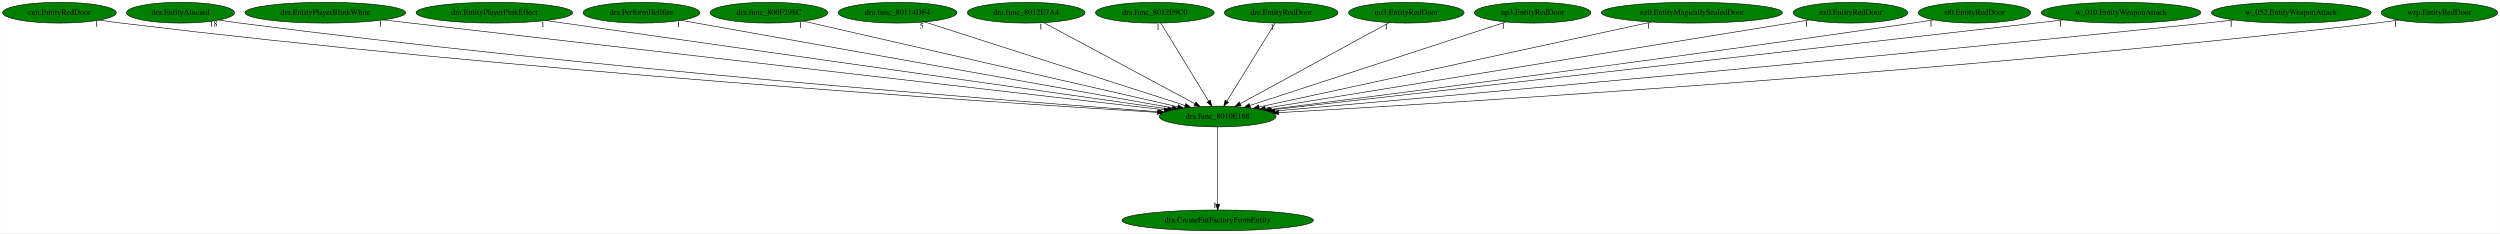
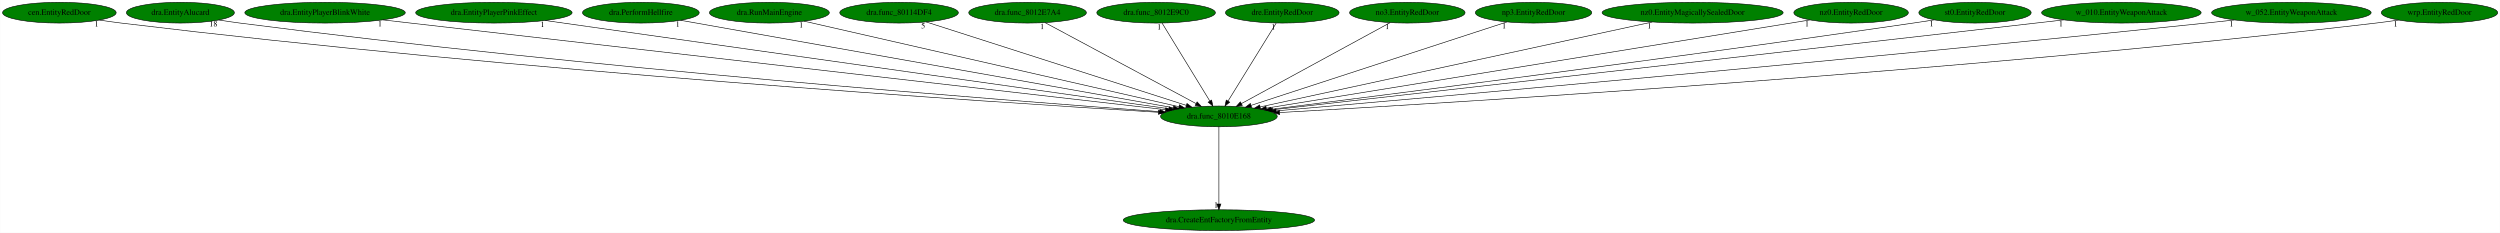
- <svg xmlns="http://www.w3.org/2000/svg" xmlns:xlink="http://www.w3.org/1999/xlink" width="4334pt" height="404pt" viewBox="0.00 0.00 4333.53 404.00">
+ <svg xmlns="http://www.w3.org/2000/svg" xmlns:xlink="http://www.w3.org/1999/xlink" width="4338pt" height="404pt" viewBox="0.00 0.00 4337.53 404.00">
  <g id="graph0" class="graph" transform="scale(1 1) rotate(0) translate(4 400)">
-     <polygon fill="white" stroke="transparent" points="-4,4 -4,-400 4329.53,-400 4329.53,4 -4,4" />
+     <polygon fill="white" stroke="transparent" points="-4,4 -4,-400 4333.53,-400 4333.53,4 -4,4" />
    <g id="node1" class="node">
-       <ellipse fill="green" stroke="black" cx="2106.79" cy="-198" rx="101.28" ry="18" />
-       <text text-anchor="middle" x="2106.79" y="-194.3" font-family="Times,serif" font-size="14.00">dra.func_8010E168</text>
+       <ellipse fill="green" stroke="black" cx="2110.79" cy="-198" rx="101.28" ry="18" />
+       <text text-anchor="middle" x="2110.79" y="-194.3" font-family="Times,serif" font-size="14.00">dra.func_8010E168</text>
    </g>
    <g id="node2" class="node">
      <g id="a_node2">
        <a xlink:href="dra.CreateEntFactoryFromEntity.svg" xlink:title="dra.CreateEntFactoryFromEntity">
-           <ellipse fill="green" stroke="black" cx="2106.79" cy="-18" rx="165.97" ry="18" />
-           <text text-anchor="middle" x="2106.79" y="-14.3" font-family="Times,serif" font-size="14.00">dra.CreateEntFactoryFromEntity</text>
+           <ellipse fill="green" stroke="black" cx="2110.79" cy="-18" rx="165.97" ry="18" />
+           <text text-anchor="middle" x="2110.79" y="-14.3" font-family="Times,serif" font-size="14.00">dra.CreateEntFactoryFromEntity</text>
        </a>
      </g>
    </g>
    <g id="edge1" class="edge">
-       <path fill="none" stroke="black" d="M2106.79,-179.93C2106.79,-148.97 2106.79,-83.3 2106.79,-46.13" />
-       <polygon fill="black" stroke="black" points="2110.29,-46.02 2106.79,-36.02 2103.29,-46.02 2110.29,-46.02" />
-       <text text-anchor="middle" x="2101.79" y="-39.82" font-family="Times,serif" font-size="14.00">1</text>
+       <path fill="none" stroke="black" d="M2110.79,-179.93C2110.79,-148.97 2110.79,-83.3 2110.79,-46.13" />
+       <polygon fill="black" stroke="black" points="2114.29,-46.02 2110.79,-36.02 2107.29,-46.02 2114.29,-46.02" />
+       <text text-anchor="middle" x="2105.79" y="-39.82" font-family="Times,serif" font-size="14.00">1</text>
    </g>
    <g id="node3" class="node">
      <g id="a_node3">
        <a xlink:href="cen.EntityRedDoor.svg" xlink:title="cen.EntityRedDoor">
          <ellipse fill="green" stroke="black" cx="98.79" cy="-378" rx="98.58" ry="18" />
          <text text-anchor="middle" x="98.79" y="-374.3" font-family="Times,serif" font-size="14.00">cen.EntityRedDoor</text>
        </a>
      </g>
    </g>
    <g id="edge2" class="edge">
-       <path fill="none" stroke="black" d="M168.33,-365.2C180.78,-363.3 193.65,-361.48 205.79,-360 888.57,-276.96 1714.52,-222.7 2002.09,-205.17" />
-       <polygon fill="black" stroke="black" points="2002.32,-208.66 2012.09,-204.56 2001.9,-201.68 2002.32,-208.66" />
-       <text text-anchor="middle" x="163.33" y="-354" font-family="Times,serif" font-size="14.00">1</text>
+       <path fill="none" stroke="black" d="M168.33,-365.19C180.78,-363.3 193.65,-361.47 205.79,-360 890.01,-276.85 1717.7,-222.66 2005.87,-205.16" />
+       <polygon fill="black" stroke="black" points="2006.12,-208.65 2015.89,-204.55 2005.7,-201.66 2006.12,-208.65" />
+       <text text-anchor="middle" x="163.33" y="-353.99" font-family="Times,serif" font-size="14.00">1</text>
    </g>
    <g id="node4" class="node">
      <g id="a_node4">
        <a xlink:href="dra.EntityAlucard.svg" xlink:title="dra.EntityAlucard">
          <ellipse fill="green" stroke="black" cx="308.79" cy="-378" rx="93.68" ry="18" />
          <text text-anchor="middle" x="308.79" y="-374.3" font-family="Times,serif" font-size="14.00">dra.EntityAlucard</text>
        </a>
      </g>
    </g>
    <g id="edge3" class="edge">
-       <path fill="none" stroke="black" d="M375.46,-365.31C387.53,-363.39 400.02,-361.53 411.79,-360 1013.11,-281.91 1739.09,-225.59 2003.85,-206.29" />
-       <polygon fill="black" stroke="black" points="2004.49,-209.76 2014.21,-205.54 2003.99,-202.78 2004.49,-209.76" />
+       <path fill="none" stroke="black" d="M375.46,-365.31C387.53,-363.39 400.02,-361.53 411.79,-360 1015.19,-281.71 1743.82,-225.42 2008.48,-206.22" />
+       <polygon fill="black" stroke="black" points="2008.74,-209.71 2018.46,-205.49 2008.23,-202.73 2008.74,-209.71" />
      <text text-anchor="middle" x="365.96" y="-354.11" font-family="Times,serif" font-size="14.00">18</text>
    </g>
    <g id="node5" class="node">
      <g id="a_node5">
        <a xlink:href="dra.EntityPlayerBlinkWhite.svg" xlink:title="dra.EntityPlayerBlinkWhite">
          <ellipse fill="green" stroke="black" cx="559.79" cy="-378" rx="139.18" ry="18" />
          <text text-anchor="middle" x="559.79" y="-374.3" font-family="Times,serif" font-size="14.00">dra.EntityPlayerBlinkWhite</text>
        </a>
      </g>
    </g>
    <g id="edge4" class="edge">
-       <path fill="none" stroke="black" d="M660.1,-365.46C942.37,-332.98 1740.63,-241.13 2013.78,-209.7" />
-       <polygon fill="black" stroke="black" points="2014.52,-213.14 2024.05,-208.52 2013.72,-206.19 2014.52,-213.14" />
-       <text text-anchor="middle" x="655.1" y="-354.26" font-family="Times,serif" font-size="14.00">1</text>
+       <path fill="none" stroke="black" d="M660.1,-365.48C676.05,-363.64 692.37,-361.77 707.79,-360 1201.66,-303.3 1793.32,-235.42 2018.06,-209.64" />
+       <polygon fill="black" stroke="black" points="2018.63,-213.1 2028.17,-208.48 2017.83,-206.14 2018.63,-213.1" />
+       <text text-anchor="middle" x="655.1" y="-354.28" font-family="Times,serif" font-size="14.00">1</text>
    </g>
    <g id="node6" class="node">
      <g id="a_node6">
        <a xlink:href="dra.EntityPlayerPinkEffect.svg" xlink:title="dra.EntityPlayerPinkEffect">
          <ellipse fill="green" stroke="black" cx="852.79" cy="-378" rx="135.68" ry="18" />
          <text text-anchor="middle" x="852.79" y="-374.3" font-family="Times,serif" font-size="14.00">dra.EntityPlayerPinkEffect</text>
        </a>
      </g>
    </g>
    <g id="edge5" class="edge">
-       <path fill="none" stroke="black" d="M941.72,-364.38C1173.08,-331.54 1791.61,-243.74 2020.26,-211.28" />
-       <polygon fill="black" stroke="black" points="2020.79,-214.74 2030.2,-209.87 2019.81,-207.81 2020.79,-214.74" />
-       <text text-anchor="middle" x="936.72" y="-353.18" font-family="Times,serif" font-size="14.00">1</text>
+       <path fill="none" stroke="black" d="M942,-364.38C1174.1,-331.54 1794.61,-243.74 2023.99,-211.28" />
+       <polygon fill="black" stroke="black" points="2024.55,-214.74 2033.96,-209.87 2023.56,-207.81 2024.55,-214.74" />
+       <text text-anchor="middle" x="937" y="-353.18" font-family="Times,serif" font-size="14.00">1</text>
    </g>
    <g id="node7" class="node">
      <g id="a_node7">
        <a xlink:href="dra.PerformHellfire.svg" xlink:title="dra.PerformHellfire">
          <ellipse fill="green" stroke="black" cx="1107.79" cy="-378" rx="101.28" ry="18" />
          <text text-anchor="middle" x="1107.79" y="-374.3" font-family="Times,serif" font-size="14.00">dra.PerformHellfire</text>
        </a>
      </g>
    </g>
    <g id="edge6" class="edge">
-       <path fill="none" stroke="black" d="M1176.85,-364.7C1356.59,-332.67 1838.13,-246.87 2028.14,-213.01" />
-       <polygon fill="black" stroke="black" points="2028.82,-216.45 2038.05,-211.25 2027.59,-209.56 2028.82,-216.45" />
-       <text text-anchor="middle" x="1171.85" y="-353.5" font-family="Times,serif" font-size="14.00">1</text>
+       <path fill="none" stroke="black" d="M1176.73,-364.77C1356.85,-332.8 1840.77,-246.92 2031.74,-213.03" />
+       <polygon fill="black" stroke="black" points="2032.47,-216.45 2041.7,-211.26 2031.24,-209.56 2032.47,-216.45" />
+       <text text-anchor="middle" x="1171.73" y="-353.57" font-family="Times,serif" font-size="14.00">1</text>
    </g>
    <g id="node8" class="node">
      <g id="a_node8">
-         <a xlink:href="dra.func_800F298C.svg" xlink:title="dra.func_800F298C">
-           <ellipse fill="green" stroke="black" cx="1328.79" cy="-378" rx="102.08" ry="18" />
-           <text text-anchor="middle" x="1328.79" y="-374.3" font-family="Times,serif" font-size="14.00">dra.func_800F298C</text>
+         <a xlink:href="dra.RunMainEngine.svg" xlink:title="dra.RunMainEngine">
+           <ellipse fill="green" stroke="black" cx="1330.79" cy="-378" rx="103.98" ry="18" />
+           <text text-anchor="middle" x="1330.79" y="-374.3" font-family="Times,serif" font-size="14.00">dra.RunMainEngine</text>
        </a>
      </g>
    </g>
    <g id="edge7" class="edge">
-       <path fill="none" stroke="black" d="M1388.55,-363.33C1530.29,-330.9 1886.24,-249.46 2037.28,-214.9" />
-       <polygon fill="black" stroke="black" points="2038.4,-218.24 2047.36,-212.6 2036.84,-211.41 2038.4,-218.24" />
-       <text text-anchor="middle" x="1383.55" y="-352.13" font-family="Times,serif" font-size="14.00">1</text>
+       <path fill="none" stroke="black" d="M1391.02,-363.25C1533.37,-330.77 1889.91,-249.41 2041.18,-214.89" />
+       <polygon fill="black" stroke="black" points="2042.31,-218.22 2051.28,-212.58 2040.75,-211.39 2042.31,-218.22" />
+       <text text-anchor="middle" x="1386.02" y="-352.05" font-family="Times,serif" font-size="14.00">1</text>
    </g>
    <g id="node9" class="node">
      <g id="a_node9">
        <a xlink:href="dra.func_80114DF4.svg" xlink:title="dra.func_80114DF4">
-           <ellipse fill="green" stroke="black" cx="1551.79" cy="-378" rx="102.88" ry="18" />
-           <text text-anchor="middle" x="1551.79" y="-374.3" font-family="Times,serif" font-size="14.00">dra.func_80114DF4</text>
+           <ellipse fill="green" stroke="black" cx="1555.79" cy="-378" rx="102.88" ry="18" />
+           <text text-anchor="middle" x="1555.79" y="-374.3" font-family="Times,serif" font-size="14.00">dra.func_80114DF4</text>
        </a>
      </g>
    </g>
    <g id="edge8" class="edge">
-       <path fill="none" stroke="black" d="M1598.63,-361.98C1700.23,-329.39 1940.52,-252.33 2050.3,-217.12" />
-       <polygon fill="black" stroke="black" points="2051.43,-220.43 2059.88,-214.05 2049.29,-213.77 2051.43,-220.43" />
-       <text text-anchor="middle" x="1593.63" y="-350.78" font-family="Times,serif" font-size="14.00">5</text>
+       <path fill="none" stroke="black" d="M1602.63,-361.98C1704.23,-329.39 1944.52,-252.33 2054.3,-217.12" />
+       <polygon fill="black" stroke="black" points="2055.43,-220.43 2063.88,-214.05 2053.29,-213.77 2055.43,-220.43" />
+       <text text-anchor="middle" x="1597.63" y="-350.78" font-family="Times,serif" font-size="14.00">5</text>
    </g>
    <g id="node10" class="node">
      <g id="a_node10">
        <a xlink:href="dra.func_8012E7A4.svg" xlink:title="dra.func_8012E7A4">
-           <ellipse fill="green" stroke="black" cx="1774.79" cy="-378" rx="102.08" ry="18" />
-           <text text-anchor="middle" x="1774.79" y="-374.3" font-family="Times,serif" font-size="14.00">dra.func_8012E7A4</text>
+           <ellipse fill="green" stroke="black" cx="1778.79" cy="-378" rx="102.08" ry="18" />
+           <text text-anchor="middle" x="1778.79" y="-374.3" font-family="Times,serif" font-size="14.00">dra.func_8012E7A4</text>
        </a>
      </g>
    </g>
    <g id="edge9" class="edge">
-       <path fill="none" stroke="black" d="M1805.13,-360.73C1865.37,-328.44 2000.01,-256.25 2067.15,-220.25" />
-       <polygon fill="black" stroke="black" points="2069,-223.23 2076.16,-215.42 2065.69,-217.06 2069,-223.23" />
-       <text text-anchor="middle" x="1800.13" y="-349.53" font-family="Times,serif" font-size="14.00">1</text>
+       <path fill="none" stroke="black" d="M1809.13,-360.73C1869.37,-328.44 2004.01,-256.25 2071.15,-220.25" />
+       <polygon fill="black" stroke="black" points="2073,-223.23 2080.16,-215.42 2069.69,-217.06 2073,-223.23" />
+       <text text-anchor="middle" x="1804.13" y="-349.53" font-family="Times,serif" font-size="14.00">1</text>
    </g>
    <g id="node11" class="node">
      <g id="a_node11">
        <a xlink:href="dra.func_8012E9C0.svg" xlink:title="dra.func_8012E9C0">
-           <ellipse fill="green" stroke="black" cx="1997.79" cy="-378" rx="102.88" ry="18" />
-           <text text-anchor="middle" x="1997.79" y="-374.3" font-family="Times,serif" font-size="14.00">dra.func_8012E9C0</text>
+           <ellipse fill="green" stroke="black" cx="2001.79" cy="-378" rx="102.88" ry="18" />
+           <text text-anchor="middle" x="2001.79" y="-374.3" font-family="Times,serif" font-size="14.00">dra.func_8012E9C0</text>
        </a>
      </g>
    </g>
    <g id="edge10" class="edge">
-       <path fill="none" stroke="black" d="M2008.24,-359.93C2027.45,-328.57 2068.46,-261.6 2091.05,-224.71" />
-       <polygon fill="black" stroke="black" points="2094.13,-226.37 2096.37,-216.02 2088.16,-222.72 2094.13,-226.37" />
-       <text text-anchor="middle" x="2003.24" y="-348.73" font-family="Times,serif" font-size="14.00">1</text>
+       <path fill="none" stroke="black" d="M2012.24,-359.93C2031.45,-328.57 2072.46,-261.6 2095.05,-224.71" />
+       <polygon fill="black" stroke="black" points="2098.13,-226.37 2100.37,-216.02 2092.16,-222.72 2098.13,-226.37" />
+       <text text-anchor="middle" x="2007.24" y="-348.73" font-family="Times,serif" font-size="14.00">1</text>
    </g>
    <g id="node12" class="node">
      <g id="a_node12">
        <a xlink:href="dre.EntityRedDoor.svg" xlink:title="dre.EntityRedDoor">
-           <ellipse fill="green" stroke="black" cx="2216.79" cy="-378" rx="98.58" ry="18" />
-           <text text-anchor="middle" x="2216.79" y="-374.3" font-family="Times,serif" font-size="14.00">dre.EntityRedDoor</text>
+           <ellipse fill="green" stroke="black" cx="2220.79" cy="-378" rx="98.58" ry="18" />
+           <text text-anchor="middle" x="2220.79" y="-374.3" font-family="Times,serif" font-size="14.00">dre.EntityRedDoor</text>
        </a>
      </g>
    </g>
    <g id="edge11" class="edge">
-       <path fill="none" stroke="black" d="M2206.24,-359.93C2186.86,-328.57 2145.48,-261.6 2122.68,-224.71" />
-       <polygon fill="black" stroke="black" points="2125.54,-222.68 2117.31,-216.02 2119.59,-226.36 2125.54,-222.68" />
-       <text text-anchor="middle" x="2201.24" y="-348.73" font-family="Times,serif" font-size="14.00">1</text>
+       <path fill="none" stroke="black" d="M2210.24,-359.93C2190.86,-328.57 2149.48,-261.6 2126.68,-224.71" />
+       <polygon fill="black" stroke="black" points="2129.54,-222.68 2121.31,-216.02 2123.59,-226.36 2129.54,-222.68" />
+       <text text-anchor="middle" x="2205.24" y="-348.73" font-family="Times,serif" font-size="14.00">1</text>
    </g>
    <g id="node13" class="node">
      <g id="a_node13">
        <a xlink:href="no3.EntityRedDoor.svg" xlink:title="no3.EntityRedDoor">
-           <ellipse fill="green" stroke="black" cx="2433.79" cy="-378" rx="100.18" ry="18" />
-           <text text-anchor="middle" x="2433.79" y="-374.3" font-family="Times,serif" font-size="14.00">no3.EntityRedDoor</text>
+           <ellipse fill="green" stroke="black" cx="2437.79" cy="-378" rx="100.18" ry="18" />
+           <text text-anchor="middle" x="2437.79" y="-374.3" font-family="Times,serif" font-size="14.00">no3.EntityRedDoor</text>
        </a>
      </g>
    </g>
    <g id="edge12" class="edge">
-       <path fill="none" stroke="black" d="M2403.91,-360.73C2344.58,-328.44 2211.96,-256.25 2145.84,-220.25" />
-       <polygon fill="black" stroke="black" points="2147.42,-217.13 2136.96,-215.42 2144.07,-223.28 2147.42,-217.13" />
-       <text text-anchor="middle" x="2398.91" y="-349.53" font-family="Times,serif" font-size="14.00">1</text>
+       <path fill="none" stroke="black" d="M2407.91,-360.73C2348.58,-328.44 2215.96,-256.25 2149.84,-220.25" />
+       <polygon fill="black" stroke="black" points="2151.42,-217.13 2140.96,-215.42 2148.07,-223.28 2151.42,-217.13" />
+       <text text-anchor="middle" x="2402.91" y="-349.53" font-family="Times,serif" font-size="14.00">1</text>
    </g>
    <g id="node14" class="node">
      <g id="a_node14">
        <a xlink:href="np3.EntityRedDoor.svg" xlink:title="np3.EntityRedDoor">
-           <ellipse fill="green" stroke="black" cx="2652.79" cy="-378" rx="100.98" ry="18" />
-           <text text-anchor="middle" x="2652.79" y="-374.3" font-family="Times,serif" font-size="14.00">np3.EntityRedDoor</text>
+           <ellipse fill="green" stroke="black" cx="2656.79" cy="-378" rx="100.98" ry="18" />
+           <text text-anchor="middle" x="2656.79" y="-374.3" font-family="Times,serif" font-size="14.00">np3.EntityRedDoor</text>
        </a>
      </g>
    </g>
    <g id="edge13" class="edge">
-       <path fill="none" stroke="black" d="M2606.71,-361.98C2506.86,-329.43 2270.84,-252.48 2162.69,-217.22" />
-       <polygon fill="black" stroke="black" points="2163.53,-213.82 2152.94,-214.05 2161.36,-220.47 2163.53,-213.82" />
-       <text text-anchor="middle" x="2601.71" y="-350.78" font-family="Times,serif" font-size="14.00">1</text>
+       <path fill="none" stroke="black" d="M2610.71,-361.98C2510.86,-329.43 2274.84,-252.48 2166.69,-217.22" />
+       <polygon fill="black" stroke="black" points="2167.53,-213.82 2156.94,-214.05 2165.36,-220.47 2167.53,-213.82" />
+       <text text-anchor="middle" x="2605.71" y="-350.78" font-family="Times,serif" font-size="14.00">1</text>
    </g>
    <g id="node15" class="node">
      <g id="a_node15">
        <a xlink:href="nz0.EntityMagicallySealedDoor.svg" xlink:title="nz0.EntityMagicallySealedDoor">
-           <ellipse fill="green" stroke="black" cx="2928.79" cy="-378" rx="157.07" ry="18" />
-           <text text-anchor="middle" x="2928.79" y="-374.3" font-family="Times,serif" font-size="14.00">nz0.EntityMagicallySealedDoor</text>
+           <ellipse fill="green" stroke="black" cx="2932.79" cy="-378" rx="157.07" ry="18" />
+           <text text-anchor="middle" x="2932.79" y="-374.3" font-family="Times,serif" font-size="14.00">nz0.EntityMagicallySealedDoor</text>
        </a>
      </g>
    </g>
    <g id="edge14" class="edge">
-       <path fill="none" stroke="black" d="M2858.71,-361.82C2703.99,-328.32 2334.61,-248.33 2178.45,-214.52" />
-       <polygon fill="black" stroke="black" points="2178.99,-211.05 2168.48,-212.36 2177.51,-217.9 2178.99,-211.05" />
-       <text text-anchor="middle" x="2853.71" y="-350.62" font-family="Times,serif" font-size="14.00">1</text>
+       <path fill="none" stroke="black" d="M2862.71,-361.82C2707.99,-328.32 2338.61,-248.33 2182.45,-214.52" />
+       <polygon fill="black" stroke="black" points="2182.99,-211.05 2172.48,-212.36 2181.51,-217.9 2182.99,-211.05" />
+       <text text-anchor="middle" x="2857.71" y="-350.62" font-family="Times,serif" font-size="14.00">1</text>
    </g>
    <g id="node16" class="node">
      <g id="a_node16">
        <a xlink:href="nz0.EntityRedDoor.svg" xlink:title="nz0.EntityRedDoor">
-           <ellipse fill="green" stroke="black" cx="3203.79" cy="-378" rx="99.38" ry="18" />
-           <text text-anchor="middle" x="3203.79" y="-374.3" font-family="Times,serif" font-size="14.00">nz0.EntityRedDoor</text>
+           <ellipse fill="green" stroke="black" cx="3207.79" cy="-378" rx="99.38" ry="18" />
+           <text text-anchor="middle" x="3207.79" y="-374.3" font-family="Times,serif" font-size="14.00">nz0.EntityRedDoor</text>
        </a>
      </g>
    </g>
    <g id="edge15" class="edge">
-       <path fill="none" stroke="black" d="M3132.24,-365.39C2937.06,-333.72 2396.21,-245.96 2189.02,-212.34" />
-       <polygon fill="black" stroke="black" points="2189.54,-208.88 2179.11,-210.73 2188.42,-215.79 2189.54,-208.88" />
-       <text text-anchor="middle" x="3127.24" y="-354.19" font-family="Times,serif" font-size="14.00">1</text>
+       <path fill="none" stroke="black" d="M3136.24,-365.39C2941.06,-333.72 2400.21,-245.96 2193.02,-212.34" />
+       <polygon fill="black" stroke="black" points="2193.54,-208.88 2183.11,-210.73 2192.42,-215.79 2193.54,-208.88" />
+       <text text-anchor="middle" x="3131.24" y="-354.19" font-family="Times,serif" font-size="14.00">1</text>
    </g>
    <g id="node17" class="node">
      <g id="a_node17">
        <a xlink:href="st0.EntityRedDoor.svg" xlink:title="st0.EntityRedDoor">
-           <ellipse fill="green" stroke="black" cx="3418.79" cy="-378" rx="97.48" ry="18" />
-           <text text-anchor="middle" x="3418.79" y="-374.3" font-family="Times,serif" font-size="14.00">st0.EntityRedDoor</text>
+           <ellipse fill="green" stroke="black" cx="3422.79" cy="-378" rx="97.48" ry="18" />
+           <text text-anchor="middle" x="3422.79" y="-374.3" font-family="Times,serif" font-size="14.00">st0.EntityRedDoor</text>
        </a>
      </g>
    </g>
    <g id="edge16" class="edge">
-       <path fill="none" stroke="black" d="M3348.32,-365.55C3336.15,-363.64 3323.61,-361.73 3311.79,-360 2896.12,-299.22 2398.39,-235.63 2197.48,-210.34" />
-       <polygon fill="black" stroke="black" points="2197.63,-206.83 2187.27,-209.05 2196.75,-213.77 2197.63,-206.83" />
-       <text text-anchor="middle" x="3343.32" y="-354.35" font-family="Times,serif" font-size="14.00">1</text>
+       <path fill="none" stroke="black" d="M3352.32,-365.55C3340.15,-363.64 3327.61,-361.73 3315.79,-360 2900.12,-299.22 2402.39,-235.63 2201.48,-210.34" />
+       <polygon fill="black" stroke="black" points="2201.63,-206.83 2191.27,-209.05 2200.75,-213.77 2201.63,-206.83" />
+       <text text-anchor="middle" x="3347.32" y="-354.35" font-family="Times,serif" font-size="14.00">1</text>
    </g>
    <g id="node18" class="node">
      <g id="a_node18">
        <a xlink:href="w_010.EntityWeaponAttack.svg" xlink:title="w_010.EntityWeaponAttack">
-           <ellipse fill="green" stroke="black" cx="3672.79" cy="-378" rx="138.38" ry="18" />
-           <text text-anchor="middle" x="3672.79" y="-374.3" font-family="Times,serif" font-size="14.00">w_010.EntityWeaponAttack</text>
+           <ellipse fill="green" stroke="black" cx="3676.79" cy="-378" rx="138.38" ry="18" />
+           <text text-anchor="middle" x="3676.79" y="-374.3" font-family="Times,serif" font-size="14.00">w_010.EntityWeaponAttack</text>
        </a>
      </g>
    </g>
    <g id="edge17" class="edge">
-       <path fill="none" stroke="black" d="M3572.88,-365.51C3556.8,-363.66 3540.34,-361.78 3524.79,-360 3025.37,-302.97 2426.94,-235.21 2200.1,-209.55" />
-       <polygon fill="black" stroke="black" points="2200.24,-206.04 2189.91,-208.4 2199.45,-213 2200.24,-206.04" />
-       <text text-anchor="middle" x="3567.88" y="-354.31" font-family="Times,serif" font-size="14.00">1</text>
+       <path fill="none" stroke="black" d="M3576.88,-365.51C3560.8,-363.66 3544.34,-361.78 3528.79,-360 3029.37,-302.97 2430.94,-235.21 2204.1,-209.55" />
+       <polygon fill="black" stroke="black" points="2204.24,-206.04 2193.91,-208.4 2203.45,-213 2204.24,-206.04" />
+       <text text-anchor="middle" x="3571.88" y="-354.31" font-family="Times,serif" font-size="14.00">1</text>
    </g>
    <g id="node19" class="node">
      <g id="a_node19">
        <a xlink:href="w_052.EntityWeaponAttack.svg" xlink:title="w_052.EntityWeaponAttack">
-           <ellipse fill="green" stroke="black" cx="3967.79" cy="-378" rx="138.38" ry="18" />
-           <text text-anchor="middle" x="3967.79" y="-374.3" font-family="Times,serif" font-size="14.00">w_052.EntityWeaponAttack</text>
+           <ellipse fill="green" stroke="black" cx="3971.79" cy="-378" rx="138.38" ry="18" />
+           <text text-anchor="middle" x="3971.79" y="-374.3" font-family="Times,serif" font-size="14.00">w_052.EntityWeaponAttack</text>
        </a>
      </g>
    </g>
    <g id="edge18" class="edge">
-       <path fill="none" stroke="black" d="M3868.71,-365.33C3852.37,-363.49 3835.61,-361.65 3819.79,-360 3207.06,-296.02 2469.77,-230.63 2206.32,-207.63" />
-       <polygon fill="black" stroke="black" points="2206.29,-204.11 2196.02,-206.73 2205.68,-211.09 2206.29,-204.11" />
-       <text text-anchor="middle" x="3863.71" y="-354.13" font-family="Times,serif" font-size="14.00">1</text>
+       <path fill="none" stroke="black" d="M3872.71,-365.33C3856.37,-363.49 3839.61,-361.65 3823.79,-360 3211.06,-296.02 2473.77,-230.63 2210.32,-207.63" />
+       <polygon fill="black" stroke="black" points="2210.29,-204.11 2200.02,-206.73 2209.68,-211.09 2210.29,-204.11" />
+       <text text-anchor="middle" x="3867.71" y="-354.13" font-family="Times,serif" font-size="14.00">1</text>
    </g>
    <g id="node20" class="node">
      <g id="a_node20">
        <a xlink:href="wrp.EntityRedDoor.svg" xlink:title="wrp.EntityRedDoor">
-           <ellipse fill="green" stroke="black" cx="4224.79" cy="-378" rx="100.98" ry="18" />
-           <text text-anchor="middle" x="4224.79" y="-374.3" font-family="Times,serif" font-size="14.00">wrp.EntityRedDoor</text>
+           <ellipse fill="green" stroke="black" cx="4228.79" cy="-378" rx="100.98" ry="18" />
+           <text text-anchor="middle" x="4228.79" y="-374.3" font-family="Times,serif" font-size="14.00">wrp.EntityRedDoor</text>
        </a>
      </g>
    </g>
    <g id="edge19" class="edge">
-       <path fill="none" stroke="black" d="M4153.59,-365.22C4140.7,-363.31 4127.36,-361.47 4114.79,-360 3389.61,-275.01 2511.75,-221.56 2212.55,-204.74" />
-       <polygon fill="black" stroke="black" points="2212.33,-201.22 2202.15,-204.16 2211.94,-208.21 2212.33,-201.22" />
-       <text text-anchor="middle" x="4148.59" y="-354.02" font-family="Times,serif" font-size="14.00">1</text>
+       <path fill="none" stroke="black" d="M4157.59,-365.22C4144.7,-363.31 4131.36,-361.47 4118.79,-360 3393.61,-275.01 2515.75,-221.56 2216.55,-204.74" />
+       <polygon fill="black" stroke="black" points="2216.33,-201.22 2206.15,-204.16 2215.94,-208.21 2216.33,-201.22" />
+       <text text-anchor="middle" x="4152.59" y="-354.02" font-family="Times,serif" font-size="14.00">1</text>
    </g>
  </g>
</svg>
